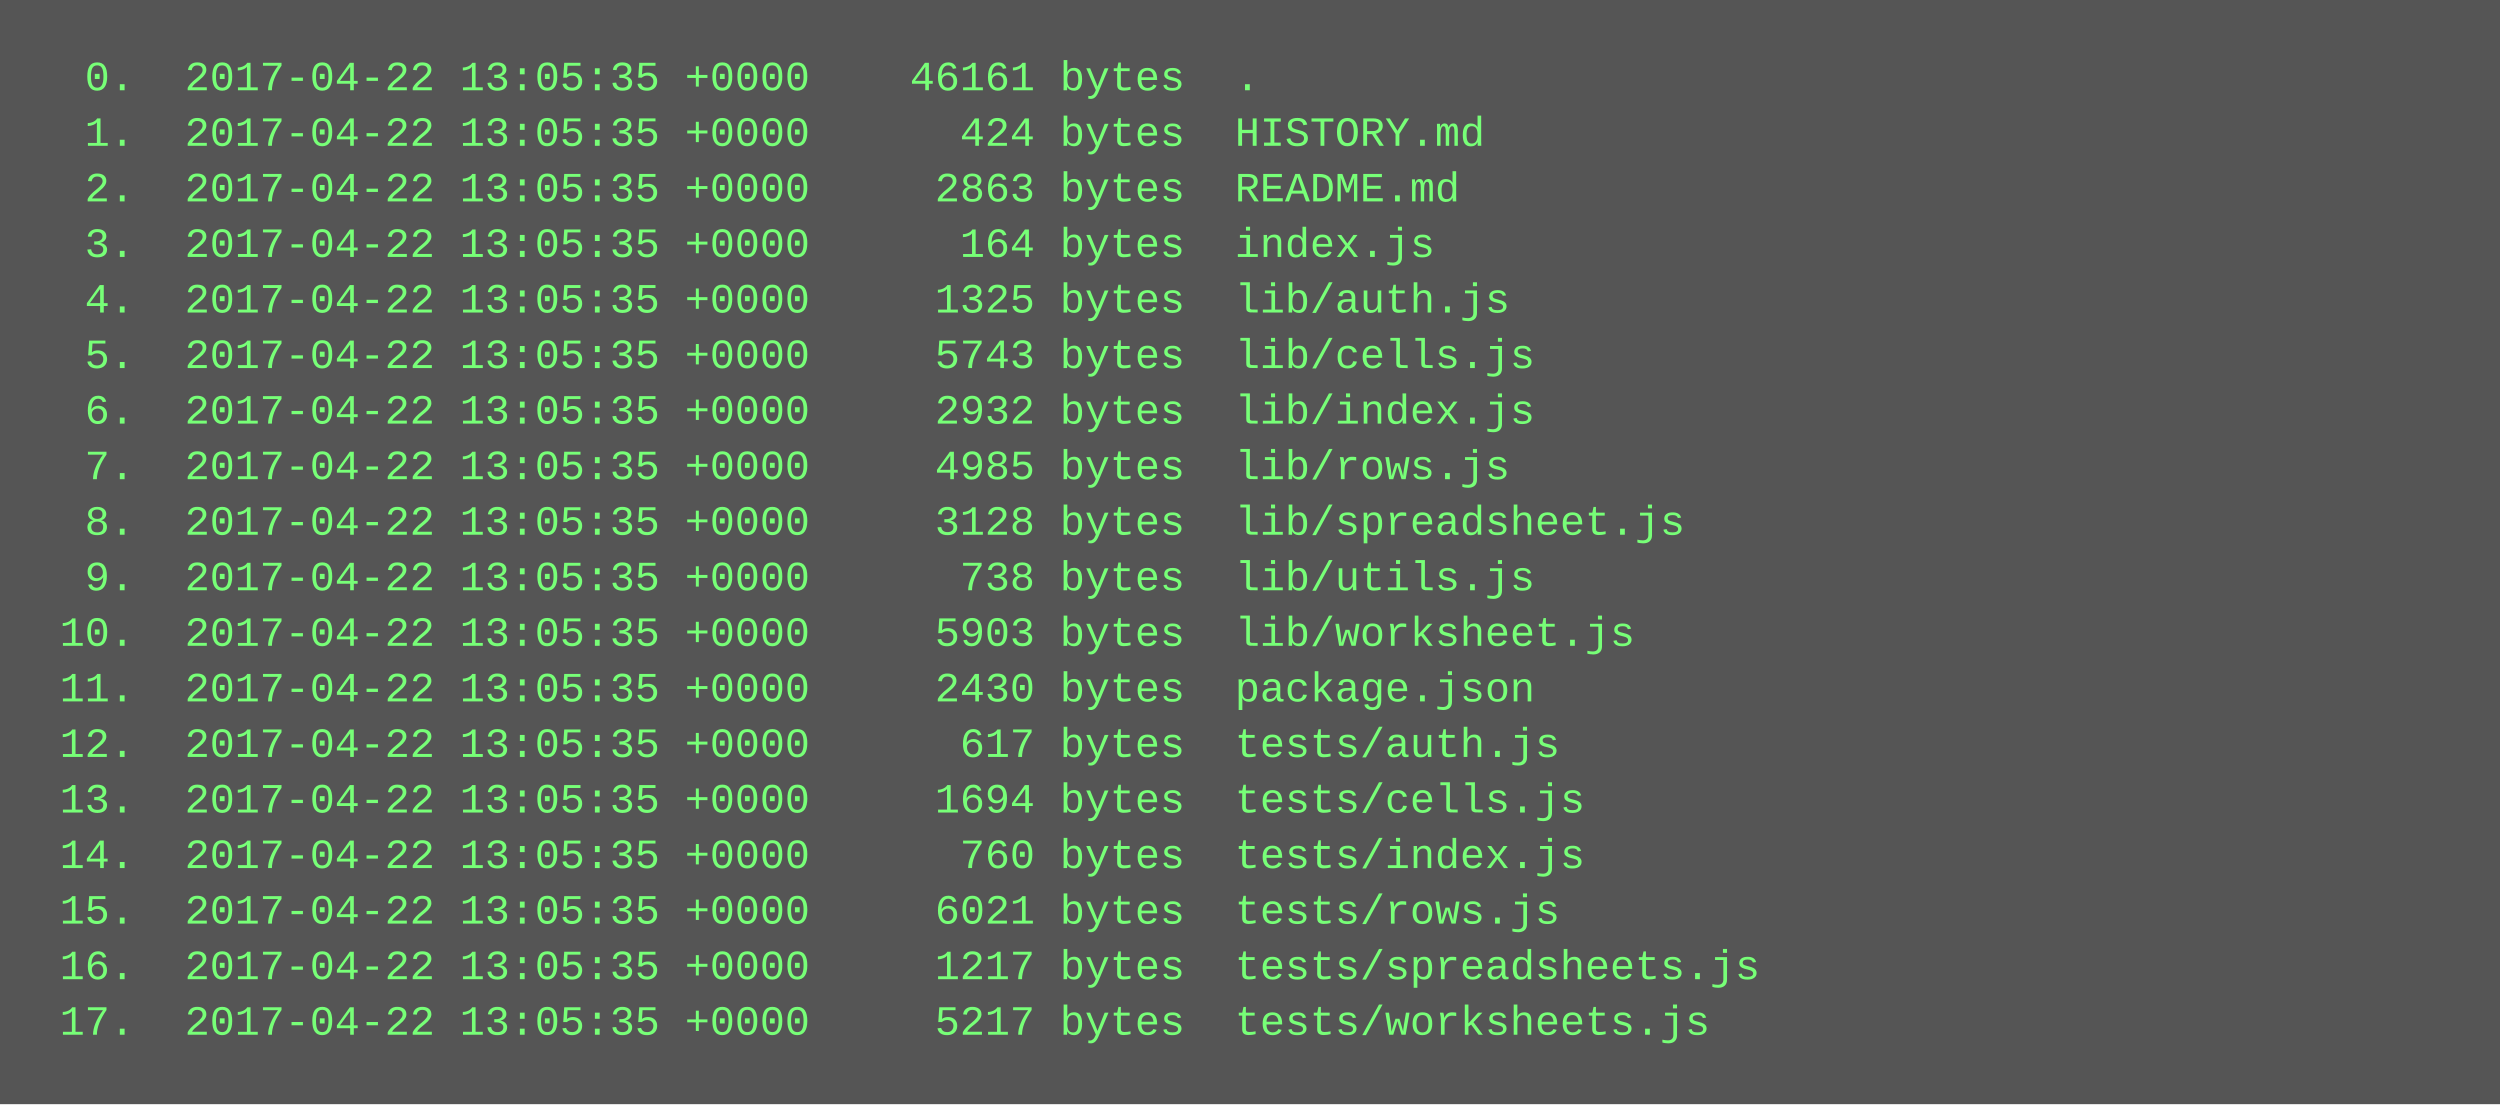
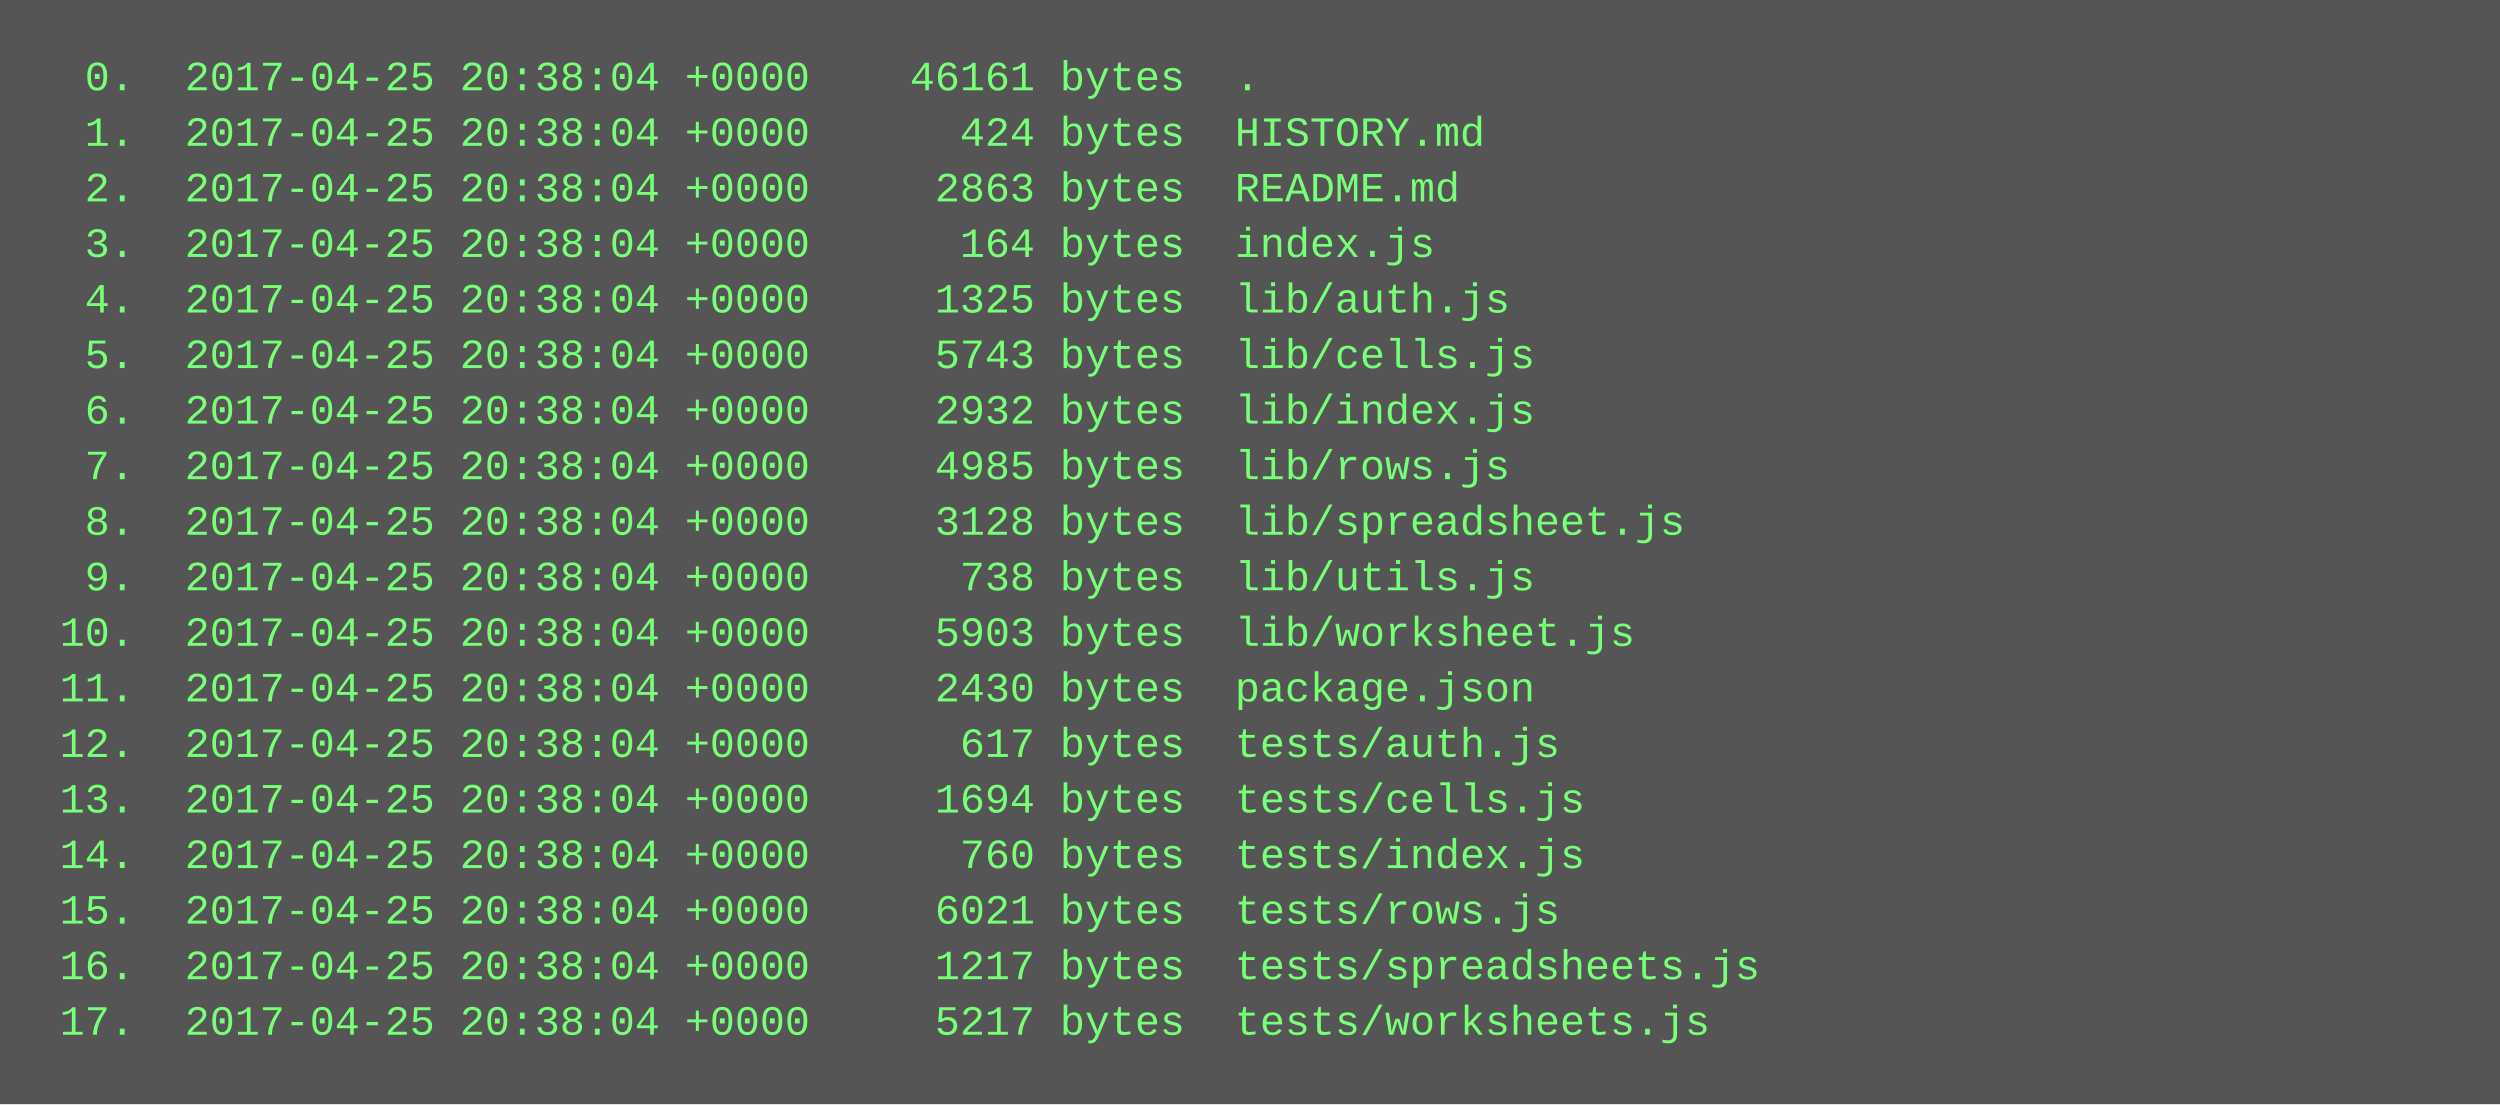
<svg xmlns="http://www.w3.org/2000/svg" height="318" width="720">
  <rect height="318" fill="#555" width="720" />
  <text fill="#7f7" font-family="Courier New" font-size="12" xml:space="preserve">
-     <tspan x="10" y="26">  0.  2017-04-22 13:05:35 +0000    46161 bytes  .</tspan>
-     <tspan x="10" y="42">  1.  2017-04-22 13:05:35 +0000      424 bytes  HISTORY.md</tspan>
-     <tspan x="10" y="58">  2.  2017-04-22 13:05:35 +0000     2863 bytes  README.md</tspan>
-     <tspan x="10" y="74">  3.  2017-04-22 13:05:35 +0000      164 bytes  index.js</tspan>
-     <tspan x="10" y="90">  4.  2017-04-22 13:05:35 +0000     1325 bytes  lib/auth.js</tspan>
-     <tspan x="10" y="106">  5.  2017-04-22 13:05:35 +0000     5743 bytes  lib/cells.js</tspan>
-     <tspan x="10" y="122">  6.  2017-04-22 13:05:35 +0000     2932 bytes  lib/index.js</tspan>
-     <tspan x="10" y="138">  7.  2017-04-22 13:05:35 +0000     4985 bytes  lib/rows.js</tspan>
-     <tspan x="10" y="154">  8.  2017-04-22 13:05:35 +0000     3128 bytes  lib/spreadsheet.js</tspan>
-     <tspan x="10" y="170">  9.  2017-04-22 13:05:35 +0000      738 bytes  lib/utils.js</tspan>
-     <tspan x="10" y="186"> 10.  2017-04-22 13:05:35 +0000     5903 bytes  lib/worksheet.js</tspan>
-     <tspan x="10" y="202"> 11.  2017-04-22 13:05:35 +0000     2430 bytes  package.json</tspan>
-     <tspan x="10" y="218"> 12.  2017-04-22 13:05:35 +0000      617 bytes  tests/auth.js</tspan>
-     <tspan x="10" y="234"> 13.  2017-04-22 13:05:35 +0000     1694 bytes  tests/cells.js</tspan>
-     <tspan x="10" y="250"> 14.  2017-04-22 13:05:35 +0000      760 bytes  tests/index.js</tspan>
-     <tspan x="10" y="266"> 15.  2017-04-22 13:05:35 +0000     6021 bytes  tests/rows.js</tspan>
-     <tspan x="10" y="282"> 16.  2017-04-22 13:05:35 +0000     1217 bytes  tests/spreadsheets.js</tspan>
-     <tspan x="10" y="298"> 17.  2017-04-22 13:05:35 +0000     5217 bytes  tests/worksheets.js</tspan>
+     <tspan x="10" y="26">  0.  2017-04-25 20:38:04 +0000    46161 bytes  .</tspan>
+     <tspan x="10" y="42">  1.  2017-04-25 20:38:04 +0000      424 bytes  HISTORY.md</tspan>
+     <tspan x="10" y="58">  2.  2017-04-25 20:38:04 +0000     2863 bytes  README.md</tspan>
+     <tspan x="10" y="74">  3.  2017-04-25 20:38:04 +0000      164 bytes  index.js</tspan>
+     <tspan x="10" y="90">  4.  2017-04-25 20:38:04 +0000     1325 bytes  lib/auth.js</tspan>
+     <tspan x="10" y="106">  5.  2017-04-25 20:38:04 +0000     5743 bytes  lib/cells.js</tspan>
+     <tspan x="10" y="122">  6.  2017-04-25 20:38:04 +0000     2932 bytes  lib/index.js</tspan>
+     <tspan x="10" y="138">  7.  2017-04-25 20:38:04 +0000     4985 bytes  lib/rows.js</tspan>
+     <tspan x="10" y="154">  8.  2017-04-25 20:38:04 +0000     3128 bytes  lib/spreadsheet.js</tspan>
+     <tspan x="10" y="170">  9.  2017-04-25 20:38:04 +0000      738 bytes  lib/utils.js</tspan>
+     <tspan x="10" y="186"> 10.  2017-04-25 20:38:04 +0000     5903 bytes  lib/worksheet.js</tspan>
+     <tspan x="10" y="202"> 11.  2017-04-25 20:38:04 +0000     2430 bytes  package.json</tspan>
+     <tspan x="10" y="218"> 12.  2017-04-25 20:38:04 +0000      617 bytes  tests/auth.js</tspan>
+     <tspan x="10" y="234"> 13.  2017-04-25 20:38:04 +0000     1694 bytes  tests/cells.js</tspan>
+     <tspan x="10" y="250"> 14.  2017-04-25 20:38:04 +0000      760 bytes  tests/index.js</tspan>
+     <tspan x="10" y="266"> 15.  2017-04-25 20:38:04 +0000     6021 bytes  tests/rows.js</tspan>
+     <tspan x="10" y="282"> 16.  2017-04-25 20:38:04 +0000     1217 bytes  tests/spreadsheets.js</tspan>
+     <tspan x="10" y="298"> 17.  2017-04-25 20:38:04 +0000     5217 bytes  tests/worksheets.js</tspan>
  </text>
</svg>
